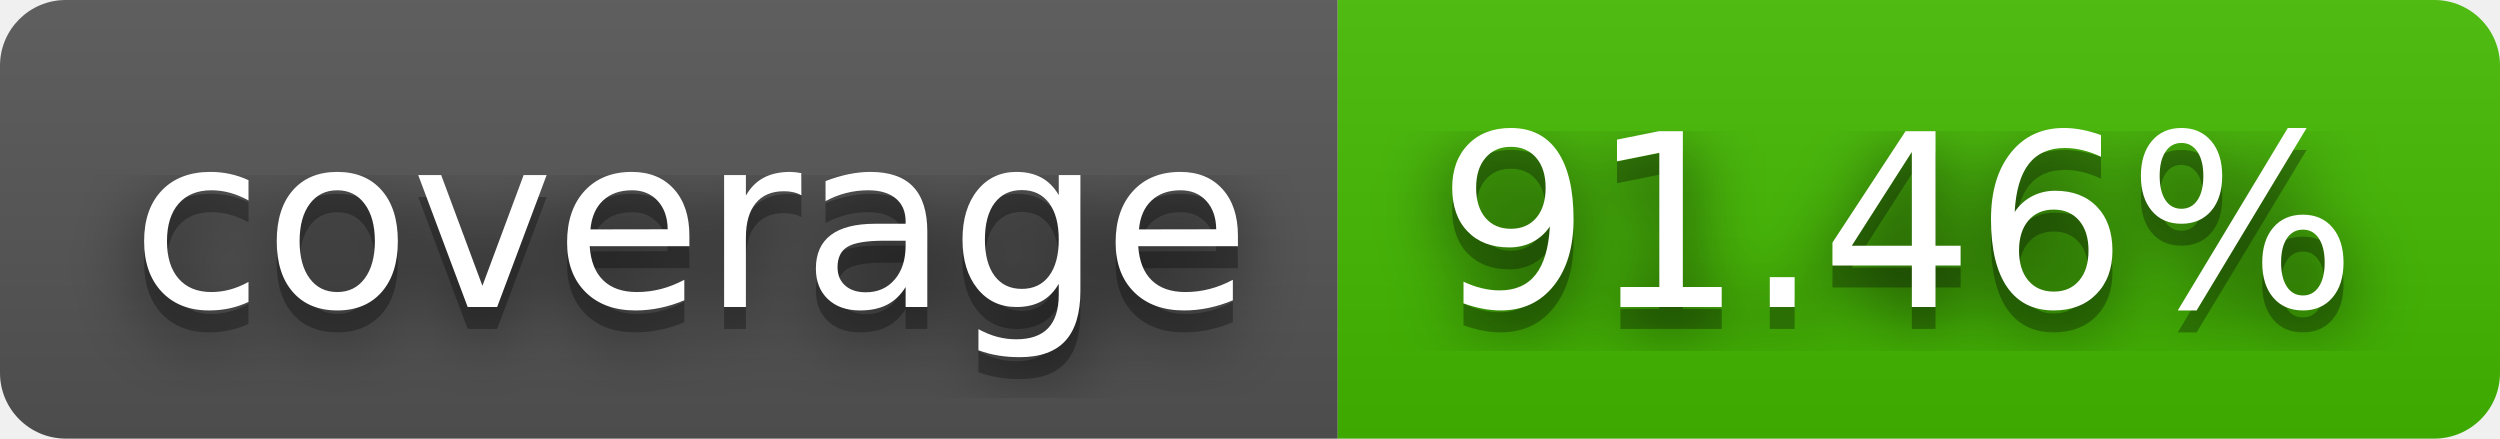
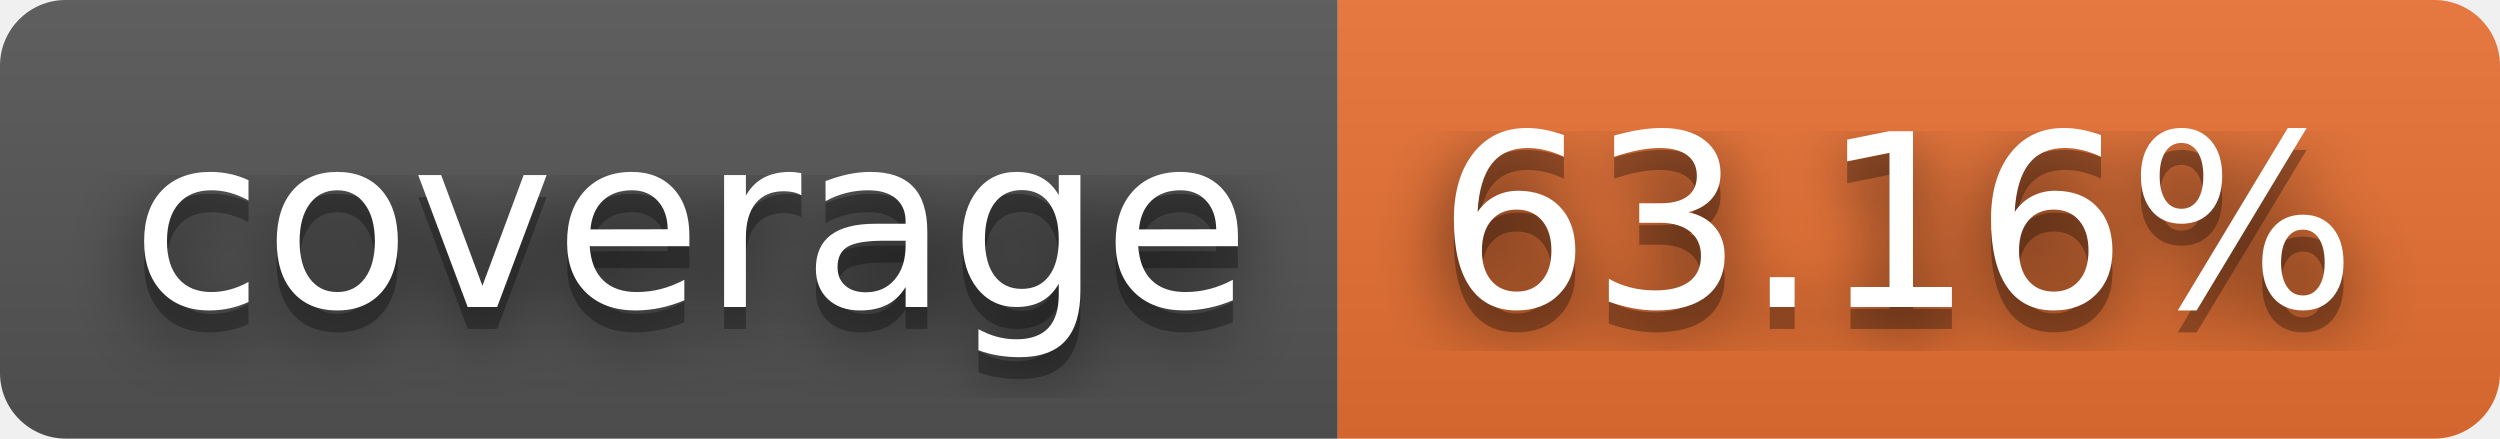
- <svg xmlns="http://www.w3.org/2000/svg" width="114" height="20" role="img" aria-label="coverage: 91.46%">
+ <svg xmlns="http://www.w3.org/2000/svg" width="114" height="20" role="img" aria-label="coverage: 63.16%">
  <filter id="blur">
    <feGaussianBlur stdDeviation="16" />
  </filter>
  <linearGradient id="s" x2="0" y2="100%">
    <stop offset="0" stop-color="#bbb" stop-opacity=".1" />
    <stop offset="1" stop-opacity=".1" />
  </linearGradient>
  <clipPath id="r">
    <rect width="114" height="20" rx="3" />
  </clipPath>
  <g clip-path="url(#r)">
    <rect width="61" height="20" fill="#555" />
-     <rect x="61" width="53" height="20" fill="#4b0" />
+     <rect x="61" width="53" height="20" fill="#ea7233" />
    <rect width="114" height="20" fill="url(#s)" />
  </g>
  <g fill="#fff" text-anchor="middle" font-family="Verdana,Geneva,DejaVu Sans,sans-serif" text-rendering="geometricPrecision" font-size="110">
    <g transform="scale(.1)">
      <g aria-hidden="true" fill="#010101">
        <text x="315" y="150" fill-opacity=".8" filter="url(#blur)" textLength="510">coverage</text>
        <text x="315" y="150" fill-opacity=".3" textLength="510">coverage</text>
      </g>
      <text x="315" y="140" textLength="510">coverage</text>
    </g>
    <g transform="scale(.1)">
      <g aria-hidden="true" fill="#010101">
-         <text x="865" y="150" fill-opacity=".8" filter="url(#blur)" textLength="430">91.46%</text>
-         <text x="865" y="150" fill-opacity=".3" textLength="430">91.46%</text>
+         <text x="865" y="150" fill-opacity=".8" filter="url(#blur)" textLength="430">63.16%</text>
+         <text x="865" y="150" fill-opacity=".3" textLength="430">63.16%</text>
      </g>
-       <text x="865" y="140" textLength="430">91.46%</text>
+       <text x="865" y="140" textLength="430">63.16%</text>
    </g>
  </g>
</svg>
